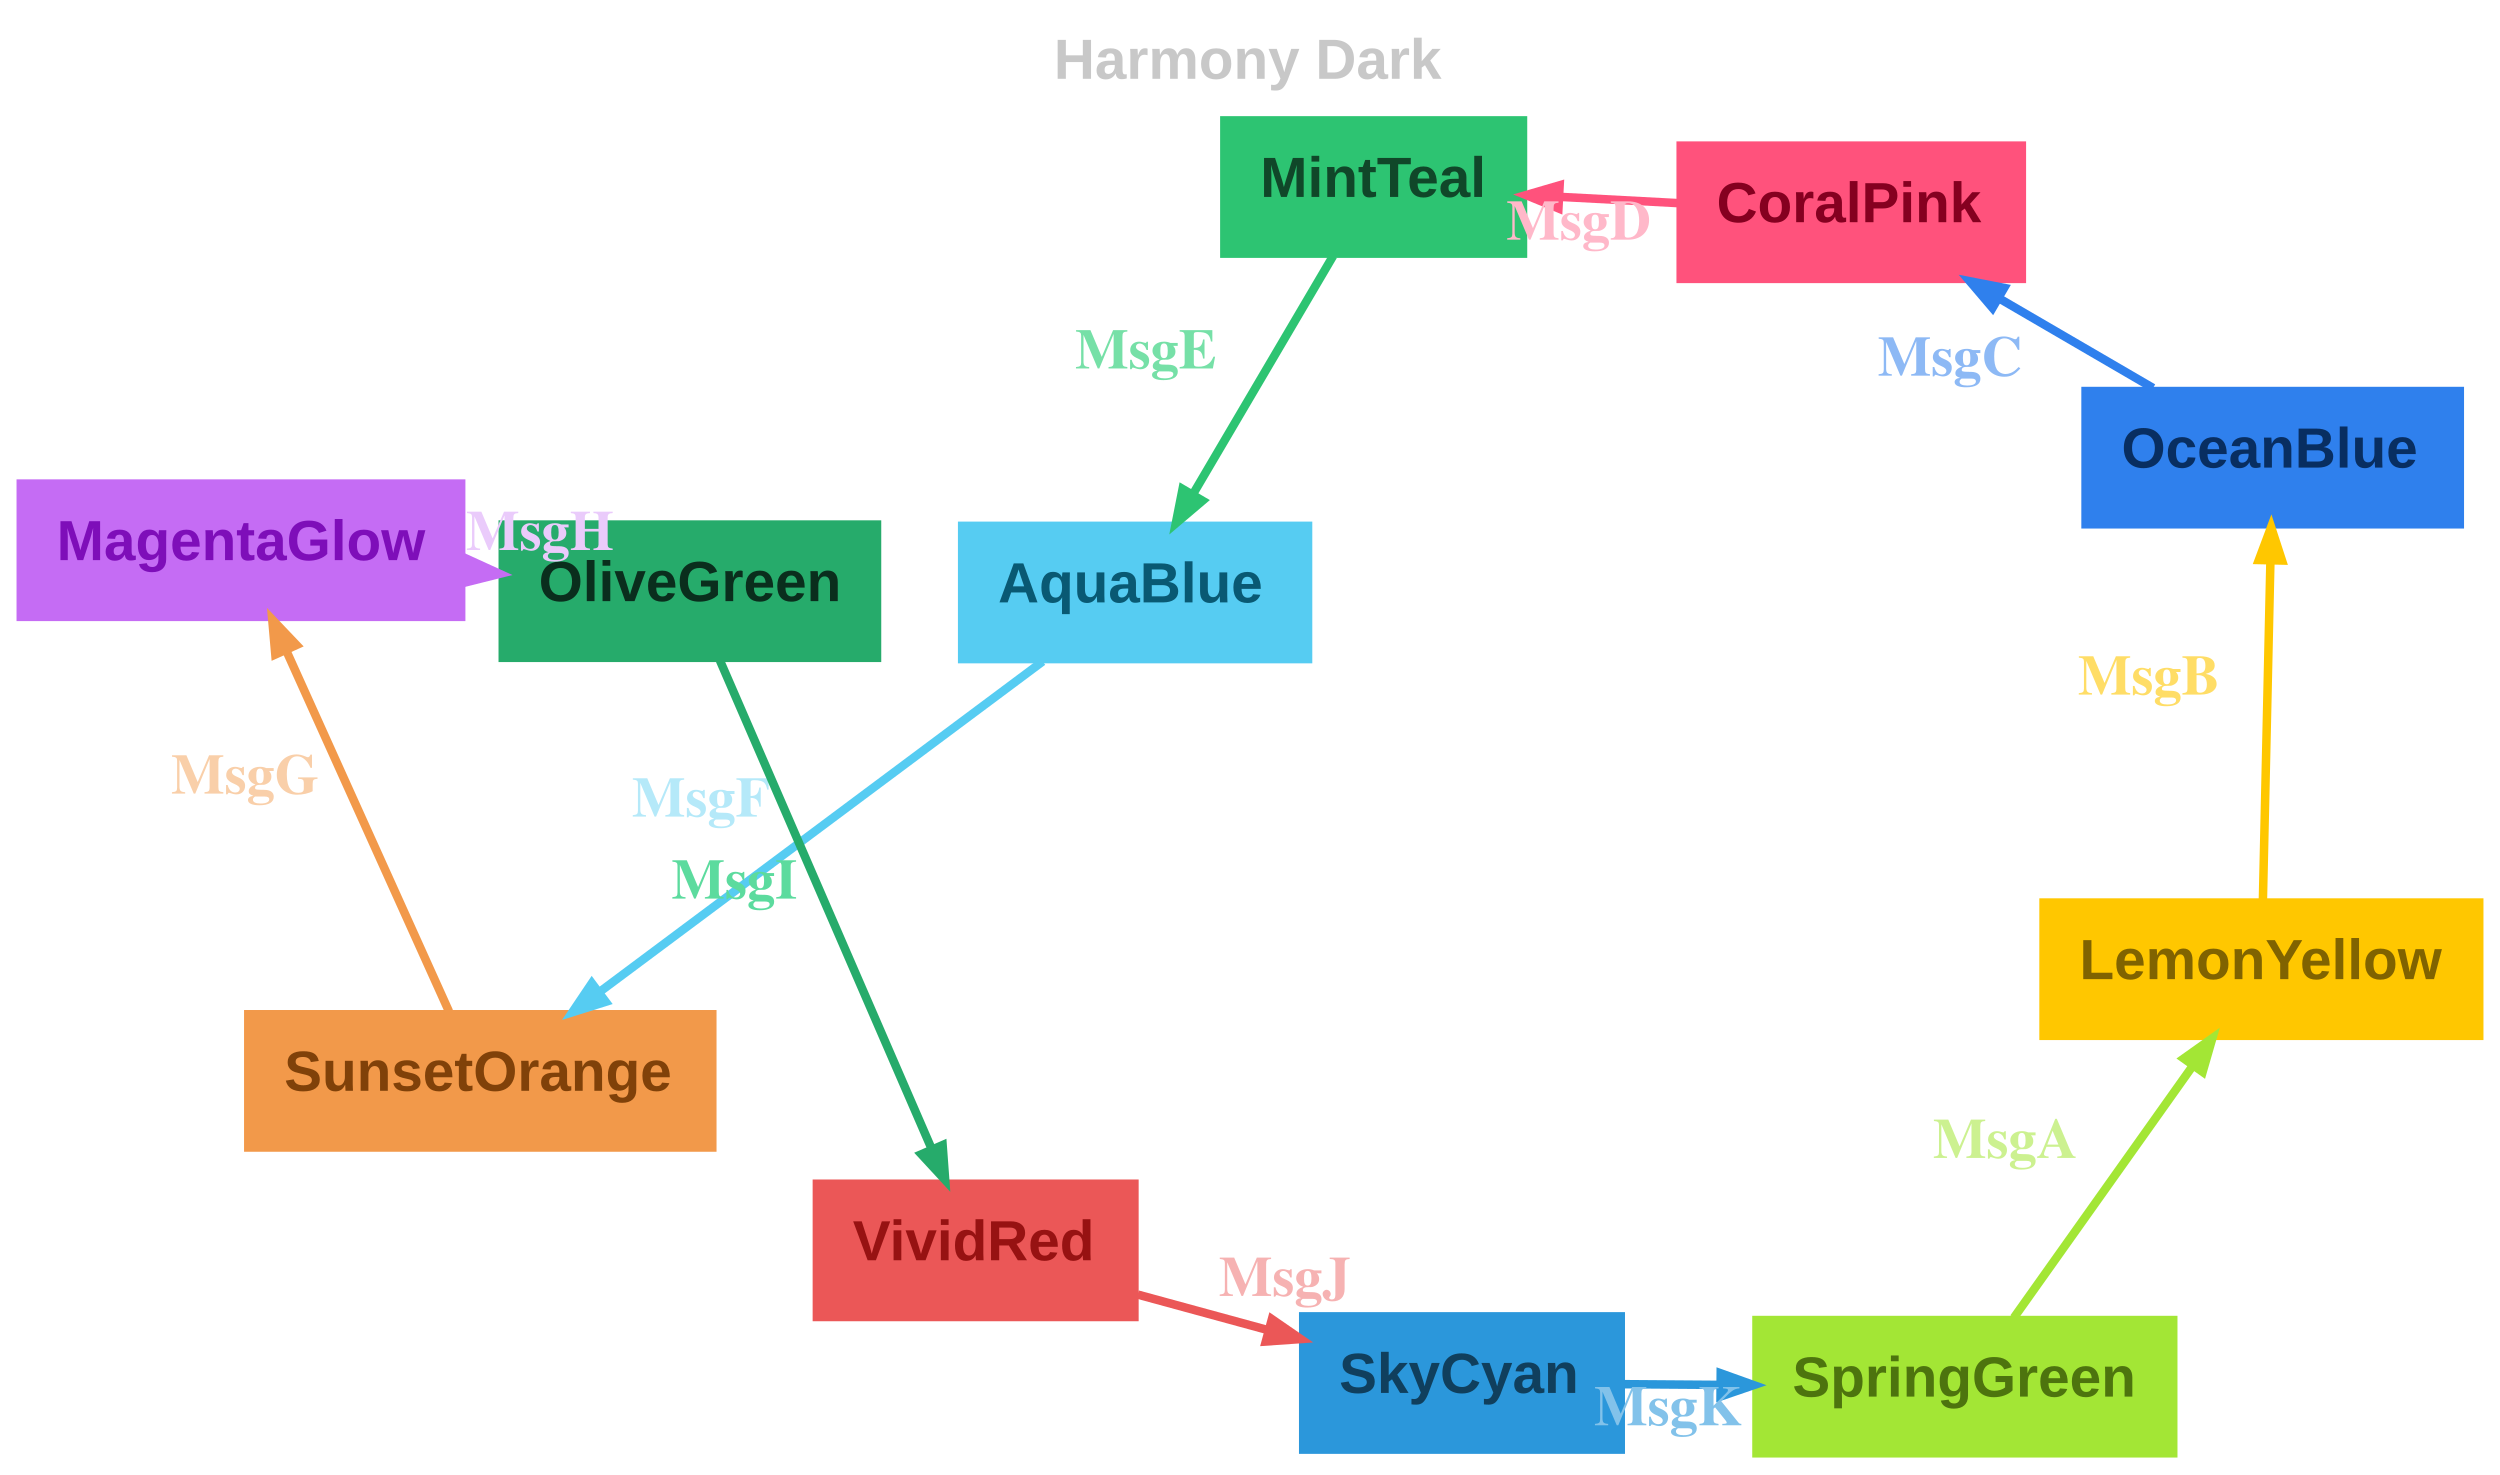
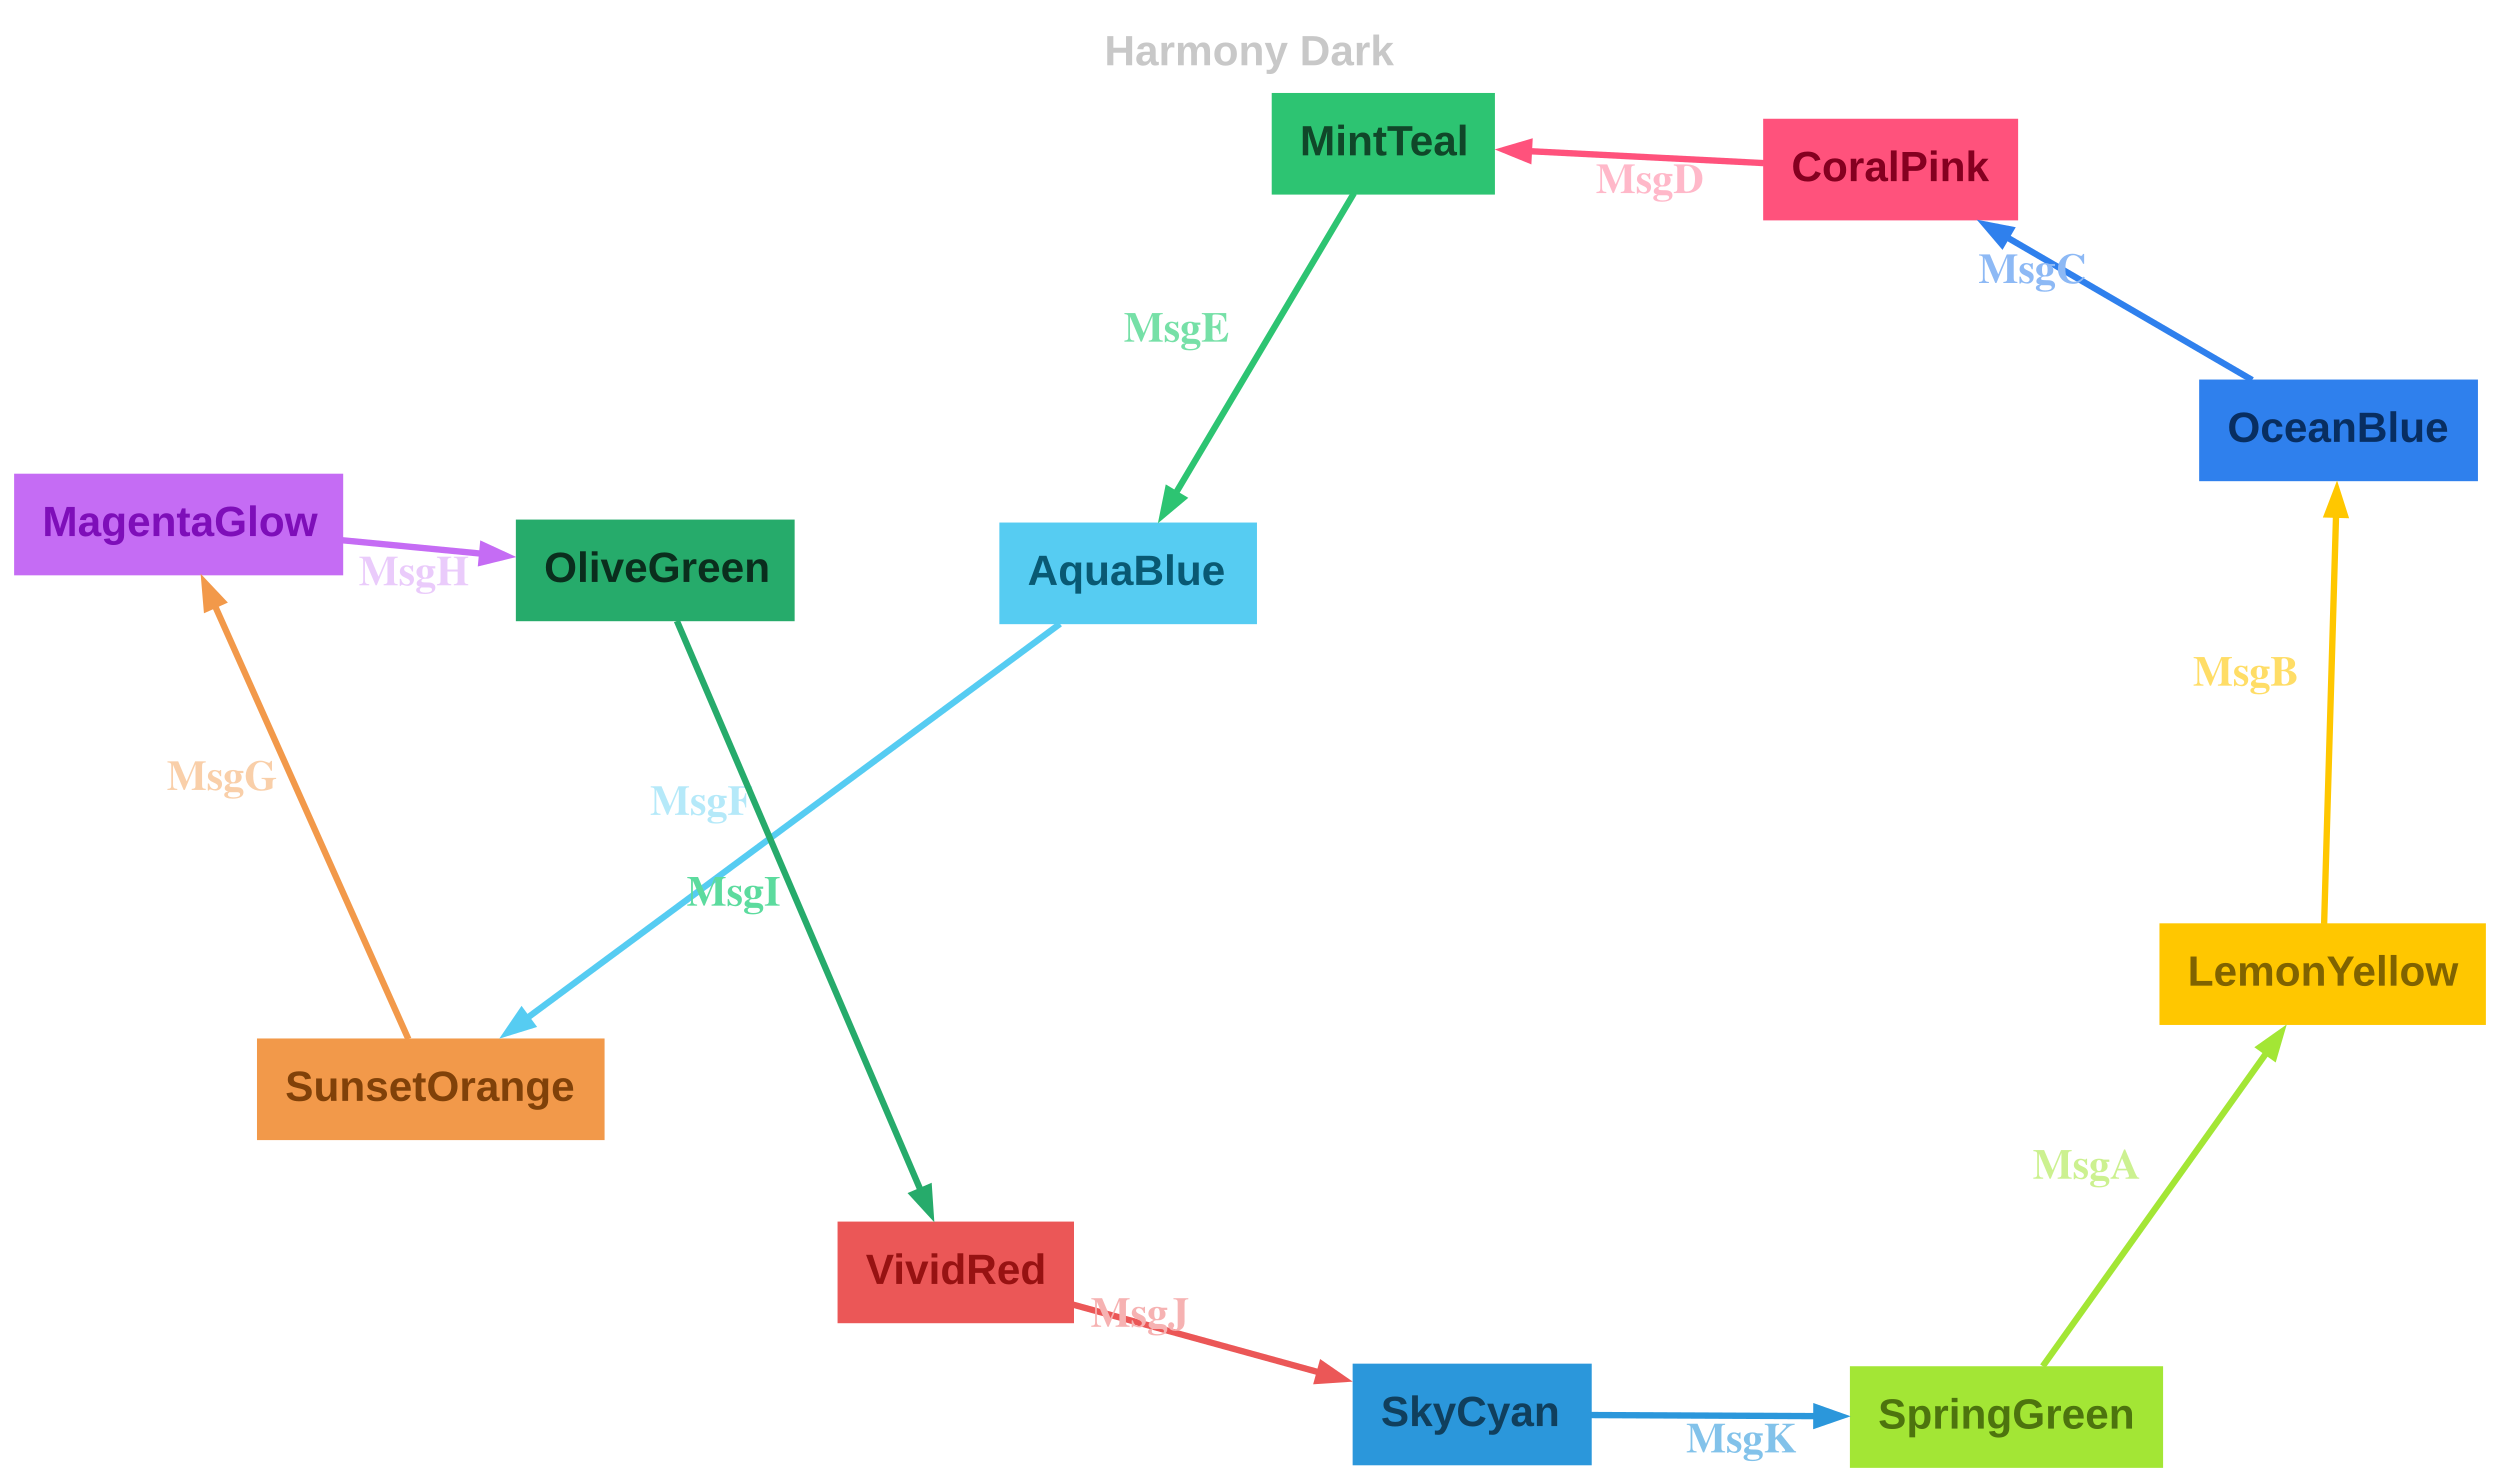
- <svg xmlns="http://www.w3.org/2000/svg" width="529pt" height="312pt" viewBox="0.00 0.00 529.11 311.90">
-   <g id="graph0" class="graph" transform="scale(1 1) rotate(0) translate(4 307.9)">
-     <polygon fill="transparent" stroke="transparent" points="-4,4 -4,-307.9 525.11,-307.9 525.11,4 -4,4" />
-     <text text-anchor="start" x="219.05" y="-291.3" font-family="Arial" font-weight="bold" font-size="12.00" fill="#c8c8c8">Harmony Dark</text>
+ <svg xmlns="http://www.w3.org/2000/svg" width="708pt" height="420pt" viewBox="0.00 0.00 708.43 420.07">
+   <g id="graph0" class="graph" transform="scale(1 1) rotate(0) translate(4 416.07)">
+     <polygon fill="none" stroke="none" points="-4,4 -4,-416.07 704.43,-416.07 704.43,4 -4,4" />
+     <text text-anchor="start" x="308.96" y="-397.67" font-family="Arial" font-weight="bold" font-size="12.00" fill="#c8c8c8">Harmony Dark</text>
    <g id="node1" class="node">
-       <polygon fill="#a3e635" stroke="#a3e635" points="456.35,-29 367.35,-29 367.35,0 456.35,0 456.35,-29" />
-       <text text-anchor="start" x="375.35" y="-12.4" font-family="Arial" font-weight="bold" font-size="12.00" fill="#4d740e">SpringGreen</text>
+       <polygon fill="#a3e635" stroke="#a3e635" stroke-width="0" points="608.96,-29.01 520.21,-29.01 520.21,-0.21 608.96,-0.21 608.96,-29.01" />
+       <text text-anchor="start" x="528.21" y="-11.34" font-family="Arial" font-weight="bold" font-size="12.00" fill="#4d740e">SpringGreen</text>
    </g>
    <g id="node2" class="node">
-       <polygon fill="#ffc700" stroke="#ffc700" points="521.11,-117.36 428.11,-117.36 428.11,-88.36 521.11,-88.36 521.11,-117.36" />
-       <text text-anchor="start" x="436.11" y="-100.76" font-family="Arial" font-weight="bold" font-size="12.00" fill="#806300">LemonYellow</text>
+       <polygon fill="#ffc700" stroke="#ffc700" stroke-width="0" points="700.43,-154.52 607.93,-154.52 607.93,-125.72 700.43,-125.72 700.43,-154.52" />
+       <text text-anchor="start" x="615.93" y="-136.85" font-family="Arial" font-weight="bold" font-size="12.00" fill="#806300">LemonYellow</text>
    </g>
    <g id="edge1" class="edge">
-       <path fill="none" stroke="#a3e635" stroke-width="1.8" d="M422.22,-29.09C432.57,-43.67 448.58,-66.21 460.18,-82.54" />
-       <polygon fill="#a3e635" stroke="#a3e635" stroke-width="1.8" points="458.18,-83.96 464.23,-88.25 462.17,-81.12 458.18,-83.96" />
-       <text text-anchor="start" x="405.11" y="-62.91" font-family="Times,serif" font-weight="bold" font-size="12.00" fill="#ccf190">MsgA</text>
+       <path fill="none" stroke="#a3e635" stroke-width="1.8" d="M574.86,-29.01C590.46,-50.85 620.21,-92.54 638.51,-118.18" />
+       <polygon fill="#a3e635" stroke="#a3e635" stroke-width="1.8" points="636.37,-119.4 642.43,-123.67 640.36,-116.55 636.37,-119.4" />
+       <text text-anchor="start" x="572.01" y="-82.15" font-family="Times,serif" font-weight="bold" font-size="12.00" fill="#ccf190">MsgA</text>
    </g>
    <g id="node3" class="node">
-       <polygon fill="#2f80ed" stroke="#2f80ed" points="517,-225.62 437,-225.62 437,-196.62 517,-196.62 517,-225.62" />
-       <text text-anchor="start" x="445" y="-209.02" font-family="Arial" font-weight="bold" font-size="12.00" fill="#082e61">OceanBlue</text>
+       <polygon fill="#2f80ed" stroke="#2f80ed" stroke-width="0" points="698.18,-308.61 619.18,-308.61 619.18,-279.81 698.18,-279.81 698.18,-308.61" />
+       <text text-anchor="start" x="627.18" y="-290.94" font-family="Arial" font-weight="bold" font-size="12.00" fill="#082e61">OceanBlue</text>
    </g>
    <g id="edge2" class="edge">
-       <path fill="none" stroke="#ffc700" stroke-width="1.8" d="M474.93,-117.46C475.34,-135.95 476.05,-167.95 476.52,-189.32" />
-       <polygon fill="#ffc700" stroke="#ffc700" stroke-width="1.8" points="474.07,-189.46 476.67,-196.4 478.97,-189.35 474.07,-189.46" />
-       <text text-anchor="start" x="435.79" y="-160.98" font-family="Times,serif" font-weight="bold" font-size="12.00" fill="#ffdd66">MsgB</text>
+       <path fill="none" stroke="#ffc700" stroke-width="1.8" d="M654.59,-154.34C655.36,-180.83 657.03,-237.97 657.98,-270.43" />
+       <polygon fill="#ffc700" stroke="#ffc700" stroke-width="1.8" points="655.53,-270.38 658.18,-277.3 660.43,-270.24 655.53,-270.38" />
+       <text text-anchor="start" x="617.43" y="-221.87" font-family="Times,serif" font-weight="bold" font-size="12.00" fill="#ffdd66">MsgB</text>
    </g>
    <g id="node4" class="node">
-       <polygon fill="#ff527c" stroke="#ff527c" points="424.31,-277.56 351.31,-277.56 351.31,-248.56 424.31,-248.56 424.31,-277.56" />
-       <text text-anchor="start" x="359.31" y="-260.96" font-family="Arial" font-weight="bold" font-size="12.00" fill="#850020">CoralPink</text>
+       <polygon fill="#ff527c" stroke="#ff527c" stroke-width="0" points="567.88,-382.51 495.63,-382.51 495.63,-353.71 567.88,-353.71 567.88,-382.51" />
+       <text text-anchor="start" x="503.63" y="-364.84" font-family="Arial" font-weight="bold" font-size="12.00" fill="#850020">CoralPink</text>
    </g>
    <g id="edge3" class="edge">
-       <path fill="none" stroke="#2f80ed" stroke-width="1.8" d="M451.68,-225.86C441.52,-231.78 429.71,-238.66 419.02,-244.88" />
-       <polygon fill="#2f80ed" stroke="#2f80ed" stroke-width="1.8" points="417.7,-242.82 412.89,-248.46 420.17,-247.05 417.7,-242.82" />
-       <text text-anchor="start" x="393.42" y="-228.48" font-family="Times,serif" font-weight="bold" font-size="12.00" fill="#8db9f5">MsgC</text>
+       <path fill="none" stroke="#2f80ed" stroke-width="1.8" d="M634.21,-308.46C614.37,-320.01 586.22,-336.4 564.45,-349.07" />
+       <polygon fill="#2f80ed" stroke="#2f80ed" stroke-width="1.8" points="563.32,-346.9 558.51,-352.54 565.79,-351.13 563.32,-346.9" />
+       <text text-anchor="start" x="556.63" y="-335.96" font-family="Times,serif" font-weight="bold" font-size="12.00" fill="#8db9f5">MsgC</text>
    </g>
    <g id="node5" class="node">
-       <polygon fill="#2dc472" stroke="#2dc472" points="318.73,-282.9 254.73,-282.9 254.73,-253.9 318.73,-253.9 318.73,-282.9" />
-       <text text-anchor="start" x="262.73" y="-266.3" font-family="Arial" font-weight="bold" font-size="12.00" fill="#104729">MintTeal</text>
+       <polygon fill="#2dc472" stroke="#2dc472" stroke-width="0" points="419.62,-389.82 356.37,-389.82 356.37,-361.02 419.62,-361.02 419.62,-389.82" />
+       <text text-anchor="start" x="364.37" y="-372.15" font-family="Arial" font-weight="bold" font-size="12.00" fill="#104729">MintTeal</text>
    </g>
    <g id="edge4" class="edge">
-       <path fill="none" stroke="#ff527c" stroke-width="1.8" d="M351.03,-265C342.99,-265.43 334.45,-265.88 326.31,-266.31" />
-       <polygon fill="#ff527c" stroke="#ff527c" stroke-width="1.8" points="325.83,-263.88 318.97,-266.69 326.09,-268.77 325.83,-263.88" />
-       <text text-anchor="start" x="314.81" y="-257.26" font-family="Times,serif" font-weight="bold" font-size="12.00" fill="#ffb8c9">MsgD</text>
+       <path fill="none" stroke="#ff527c" stroke-width="1.8" d="M495.85,-369.94C475.6,-370.97 450.23,-372.26 429.17,-373.33" />
+       <polygon fill="#ff527c" stroke="#ff527c" stroke-width="1.8" points="429.12,-370.88 422.26,-373.68 429.37,-375.77 429.12,-370.88" />
+       <text text-anchor="start" x="448.21" y="-361.46" font-family="Times,serif" font-weight="bold" font-size="12.00" fill="#ffb8c9">MsgD</text>
    </g>
    <g id="node6" class="node">
-       <polygon fill="#56ccf2" stroke="#56ccf2" points="273.24,-197.09 199.24,-197.09 199.24,-168.09 273.24,-168.09 273.24,-197.09" />
-       <text text-anchor="start" x="207.24" y="-180.49" font-family="Arial" font-weight="bold" font-size="12.00" fill="#095973">AquaBlue</text>
+       <polygon fill="#56ccf2" stroke="#56ccf2" stroke-width="0" points="352.19,-268.09 279.19,-268.09 279.19,-239.29 352.19,-239.29 352.19,-268.09" />
+       <text text-anchor="start" x="287.19" y="-250.41" font-family="Arial" font-weight="bold" font-size="12.00" fill="#095973">AquaBlue</text>
    </g>
    <g id="edge5" class="edge">
-       <path fill="none" stroke="#2dc472" stroke-width="1.8" d="M278.16,-253.84C270.04,-240.03 257.75,-219.14 248.57,-203.54" />
-       <polygon fill="#2dc472" stroke="#2dc472" stroke-width="1.8" points="250.51,-202.01 244.85,-197.21 246.29,-204.49 250.51,-202.01" />
-       <text text-anchor="start" x="223.55" y="-230" font-family="Times,serif" font-weight="bold" font-size="12.00" fill="#76e0a7">MsgE</text>
+       <path fill="none" stroke="#2dc472" stroke-width="1.8" d="M379.7,-361.46C367.29,-340.56 343.76,-300.96 328.95,-276.02" />
+       <polygon fill="#2dc472" stroke="#2dc472" stroke-width="1.8" points="331.18,-274.97 325.5,-270.21 326.97,-277.48 331.18,-274.97" />
+       <text text-anchor="start" x="314.45" y="-319.35" font-family="Times,serif" font-weight="bold" font-size="12.00" fill="#76e0a7">MsgE</text>
    </g>
    <g id="node7" class="node">
-       <polygon fill="#f2994a" stroke="#f2994a" points="147.15,-93.72 48.15,-93.72 48.15,-64.72 147.15,-64.72 147.15,-93.72" />
-       <text text-anchor="start" x="56.15" y="-77.12" font-family="Arial" font-weight="bold" font-size="12.00" fill="#804109">SunsetOrange</text>
+       <polygon fill="#f2994a" stroke="#f2994a" stroke-width="0" points="167.32,-121.89 68.82,-121.89 68.82,-93.09 167.32,-93.09 167.32,-121.89" />
+       <text text-anchor="start" x="76.82" y="-104.21" font-family="Arial" font-weight="bold" font-size="12.00" fill="#804109">SunsetOrange</text>
    </g>
    <g id="edge6" class="edge">
-       <path fill="none" stroke="#56ccf2" stroke-width="1.8" d="M216.68,-168C192.12,-149.68 149.96,-118.23 122.97,-98.1" />
-       <polygon fill="#56ccf2" stroke="#56ccf2" stroke-width="1.8" points="124.19,-95.96 117.12,-93.74 121.26,-99.89 124.19,-95.96" />
-       <text text-anchor="start" x="129.75" y="-135.16" font-family="Times,serif" font-weight="bold" font-size="12.00" fill="#b5e9f9">MsgF</text>
+       <path fill="none" stroke="#56ccf2" stroke-width="1.8" d="M296.38,-239.4C260.96,-213.2 185.54,-157.4 145.07,-127.46" />
+       <polygon fill="#56ccf2" stroke="#56ccf2" stroke-width="1.8" points="146.73,-125.64 139.65,-123.45 143.82,-129.58 146.73,-125.64" />
+       <text text-anchor="start" x="180.21" y="-185.25" font-family="Times,serif" font-weight="bold" font-size="12.00" fill="#b5e9f9">MsgF</text>
    </g>
    <g id="node8" class="node">
-       <polygon fill="#c56cf4" stroke="#c56cf4" points="94,-206.03 0,-206.03 0,-177.03 94,-177.03 94,-206.03" />
-       <text text-anchor="start" x="8" y="-189.43" font-family="Arial" font-weight="bold" font-size="12.00" fill="#7e0eb9">MagentaGlow</text>
+       <polygon fill="#c56cf4" stroke="#c56cf4" stroke-width="0" points="93.25,-281.93 0,-281.93 0,-253.13 93.25,-253.13 93.25,-281.93" />
+       <text text-anchor="start" x="8" y="-264.26" font-family="Arial" font-weight="bold" font-size="12.00" fill="#7e0eb9">MagentaGlow</text>
    </g>
    <g id="edge7" class="edge">
-       <path fill="none" stroke="#f2994a" stroke-width="1.8" d="M91.03,-93.91C82.23,-113.41 66.63,-148 56.56,-170.34" />
-       <polygon fill="#f2994a" stroke="#f2994a" stroke-width="1.8" points="54.27,-169.46 53.62,-176.85 58.74,-171.47 54.27,-169.46" />
-       <text text-anchor="start" x="32.22" y="-140.02" font-family="Times,serif" font-weight="bold" font-size="12.00" fill="#f9cfa9">MsgG</text>
+       <path fill="none" stroke="#f2994a" stroke-width="1.8" d="M111.73,-121.69C99.31,-149.52 71.67,-211.43 56.71,-244.94" />
+       <polygon fill="#f2994a" stroke="#f2994a" stroke-width="1.8" points="54.58,-243.71 53.96,-251.1 59.05,-245.71 54.58,-243.71" />
+       <text text-anchor="start" x="43.26" y="-192.31" font-family="Times,serif" font-weight="bold" font-size="12.00" fill="#f9cfa9">MsgG</text>
    </g>
    <g id="node9" class="node">
-       <polygon fill="#26ab6b" stroke="#26ab6b" points="182.01,-197.36 102.01,-197.36 102.01,-168.36 182.01,-168.36 182.01,-197.36" />
-       <text text-anchor="start" x="110.01" y="-180.76" font-family="Arial" font-weight="bold" font-size="12.00" fill="#0a2e1d">OliveGreen</text>
+       <polygon fill="#26ab6b" stroke="#26ab6b" stroke-width="0" points="221.18,-268.93 142.18,-268.93 142.18,-240.13 221.18,-240.13 221.18,-268.93" />
+       <text text-anchor="start" x="150.18" y="-251.25" font-family="Arial" font-weight="bold" font-size="12.00" fill="#0a2e1d">OliveGreen</text>
    </g>
    <g id="edge8" class="edge">
-       <path fill="none" stroke="#c56cf4" stroke-width="1.8" d="M94.23,-187.22C94.38,-187.21 94.54,-187.19 94.7,-187.18" />
-       <polygon fill="#c56cf4" stroke="#c56cf4" stroke-width="1.8" points="95,-189.61 101.75,-186.53 94.55,-184.73 95,-189.61" />
-       <text text-anchor="start" x="94.64" y="-191.58" font-family="Times,serif" font-weight="bold" font-size="12.00" fill="#eacbfb">MsgH</text>
+       <path fill="none" stroke="#c56cf4" stroke-width="1.8" d="M93.1,-263.06C105.87,-261.83 119.76,-260.49 132.66,-259.25" />
+       <polygon fill="#c56cf4" stroke="#c56cf4" stroke-width="1.8" points="132.86,-261.69 139.6,-258.58 132.4,-256.81 132.86,-261.69" />
+       <text text-anchor="start" x="97.65" y="-250.31" font-family="Times,serif" font-weight="bold" font-size="12.00" fill="#eacbfb">MsgH</text>
    </g>
    <g id="node10" class="node">
-       <polygon fill="#eb5757" stroke="#eb5757" points="236.49,-57.85 168.49,-57.85 168.49,-28.85 236.49,-28.85 236.49,-57.85" />
-       <text text-anchor="start" x="176.49" y="-41.25" font-family="Arial" font-weight="bold" font-size="12.00" fill="#971212">VividRed</text>
+       <polygon fill="#eb5757" stroke="#eb5757" stroke-width="0" points="300.34,-70 233.34,-70 233.34,-41.2 300.34,-41.2 300.34,-70" />
+       <text text-anchor="start" x="241.34" y="-52.33" font-family="Arial" font-weight="bold" font-size="12.00" fill="#971212">VividRed</text>
    </g>
    <g id="edge9" class="edge">
-       <path fill="none" stroke="#26ab6b" stroke-width="1.8" d="M148.37,-168.19C159.09,-143.45 180.82,-93.33 193.24,-64.69" />
-       <polygon fill="#26ab6b" stroke="#26ab6b" stroke-width="1.8" points="195.5,-65.64 196.04,-58.24 191,-63.69 195.5,-65.64" />
-       <text text-anchor="start" x="138.12" y="-117.8" font-family="Times,serif" font-weight="bold" font-size="12.00" fill="#5cdb9e">MsgI</text>
+       <path fill="none" stroke="#26ab6b" stroke-width="1.8" d="M187.81,-240.22C202.38,-206.17 239.24,-120.07 256.99,-78.61" />
+       <polygon fill="#26ab6b" stroke="#26ab6b" stroke-width="1.8" points="259.2,-79.68 259.7,-72.28 254.69,-77.75 259.2,-79.68" />
+       <text text-anchor="start" x="190.57" y="-159.53" font-family="Times,serif" font-weight="bold" font-size="12.00" fill="#5cdb9e">MsgI</text>
    </g>
    <g id="node11" class="node">
-       <polygon fill="#2b97db" stroke="#2b97db" points="339.42,-29.78 271.42,-29.78 271.42,-0.78 339.42,-0.78 339.42,-29.78" />
-       <text text-anchor="start" x="279.42" y="-13.18" font-family="Arial" font-weight="bold" font-size="12.00" fill="#103f5d">SkyCyan</text>
+       <polygon fill="#2b97db" stroke="#2b97db" stroke-width="0" points="447.05,-29.74 379.3,-29.74 379.3,-0.94 447.05,-0.94 447.05,-29.74" />
+       <text text-anchor="start" x="387.3" y="-12.06" font-family="Arial" font-weight="bold" font-size="12.00" fill="#103f5d">SkyCyan</text>
    </g>
    <g id="edge10" class="edge">
-       <path fill="none" stroke="#eb5757" stroke-width="1.8" d="M236.77,-34C245.62,-31.59 255.24,-28.96 264.4,-26.46" />
-       <polygon fill="#eb5757" stroke="#eb5757" stroke-width="1.8" points="265.19,-28.79 271.3,-24.58 263.9,-24.06 265.19,-28.79" />
-       <text text-anchor="start" x="253.97" y="-33.71" font-family="Times,serif" font-weight="bold" font-size="12.00" fill="#f6b2b2">MsgJ</text>
+       <path fill="none" stroke="#eb5757" stroke-width="1.8" d="M300.05,-46.47C320.78,-40.76 347.69,-33.36 370.06,-27.2" />
+       <polygon fill="#eb5757" stroke="#eb5757" stroke-width="1.8" points="370.61,-29.59 376.71,-25.37 369.31,-24.87 370.61,-29.59" />
+       <text text-anchor="start" x="305.06" y="-40.19" font-family="Times,serif" font-weight="bold" font-size="12.00" fill="#f6b2b2">MsgJ</text>
    </g>
    <g id="edge11" class="edge">
-       <path fill="none" stroke="#2b97db" stroke-width="1.8" d="M339.68,-15.03C346.11,-14.98 352.96,-14.93 359.79,-14.88" />
-       <polygon fill="#2b97db" stroke="#2b97db" stroke-width="1.8" points="360.18,-17.33 367.16,-14.83 360.14,-12.43 360.18,-17.33" />
-       <text text-anchor="start" x="333.39" y="-6.33" font-family="Times,serif" font-weight="bold" font-size="12.00" fill="#82c2ea">MsgK</text>
+       <path fill="none" stroke="#2b97db" stroke-width="1.8" d="M446.78,-15.18C465.59,-15.09 489.49,-14.97 510.84,-14.87" />
+       <polygon fill="#2b97db" stroke="#2b97db" stroke-width="1.8" points="510.72,-17.32 517.71,-14.84 510.7,-12.42 510.72,-17.32" />
+       <text text-anchor="start" x="473.8" y="-4.6" font-family="Times,serif" font-weight="bold" font-size="12.00" fill="#82c2ea">MsgK</text>
    </g>
  </g>
</svg>
